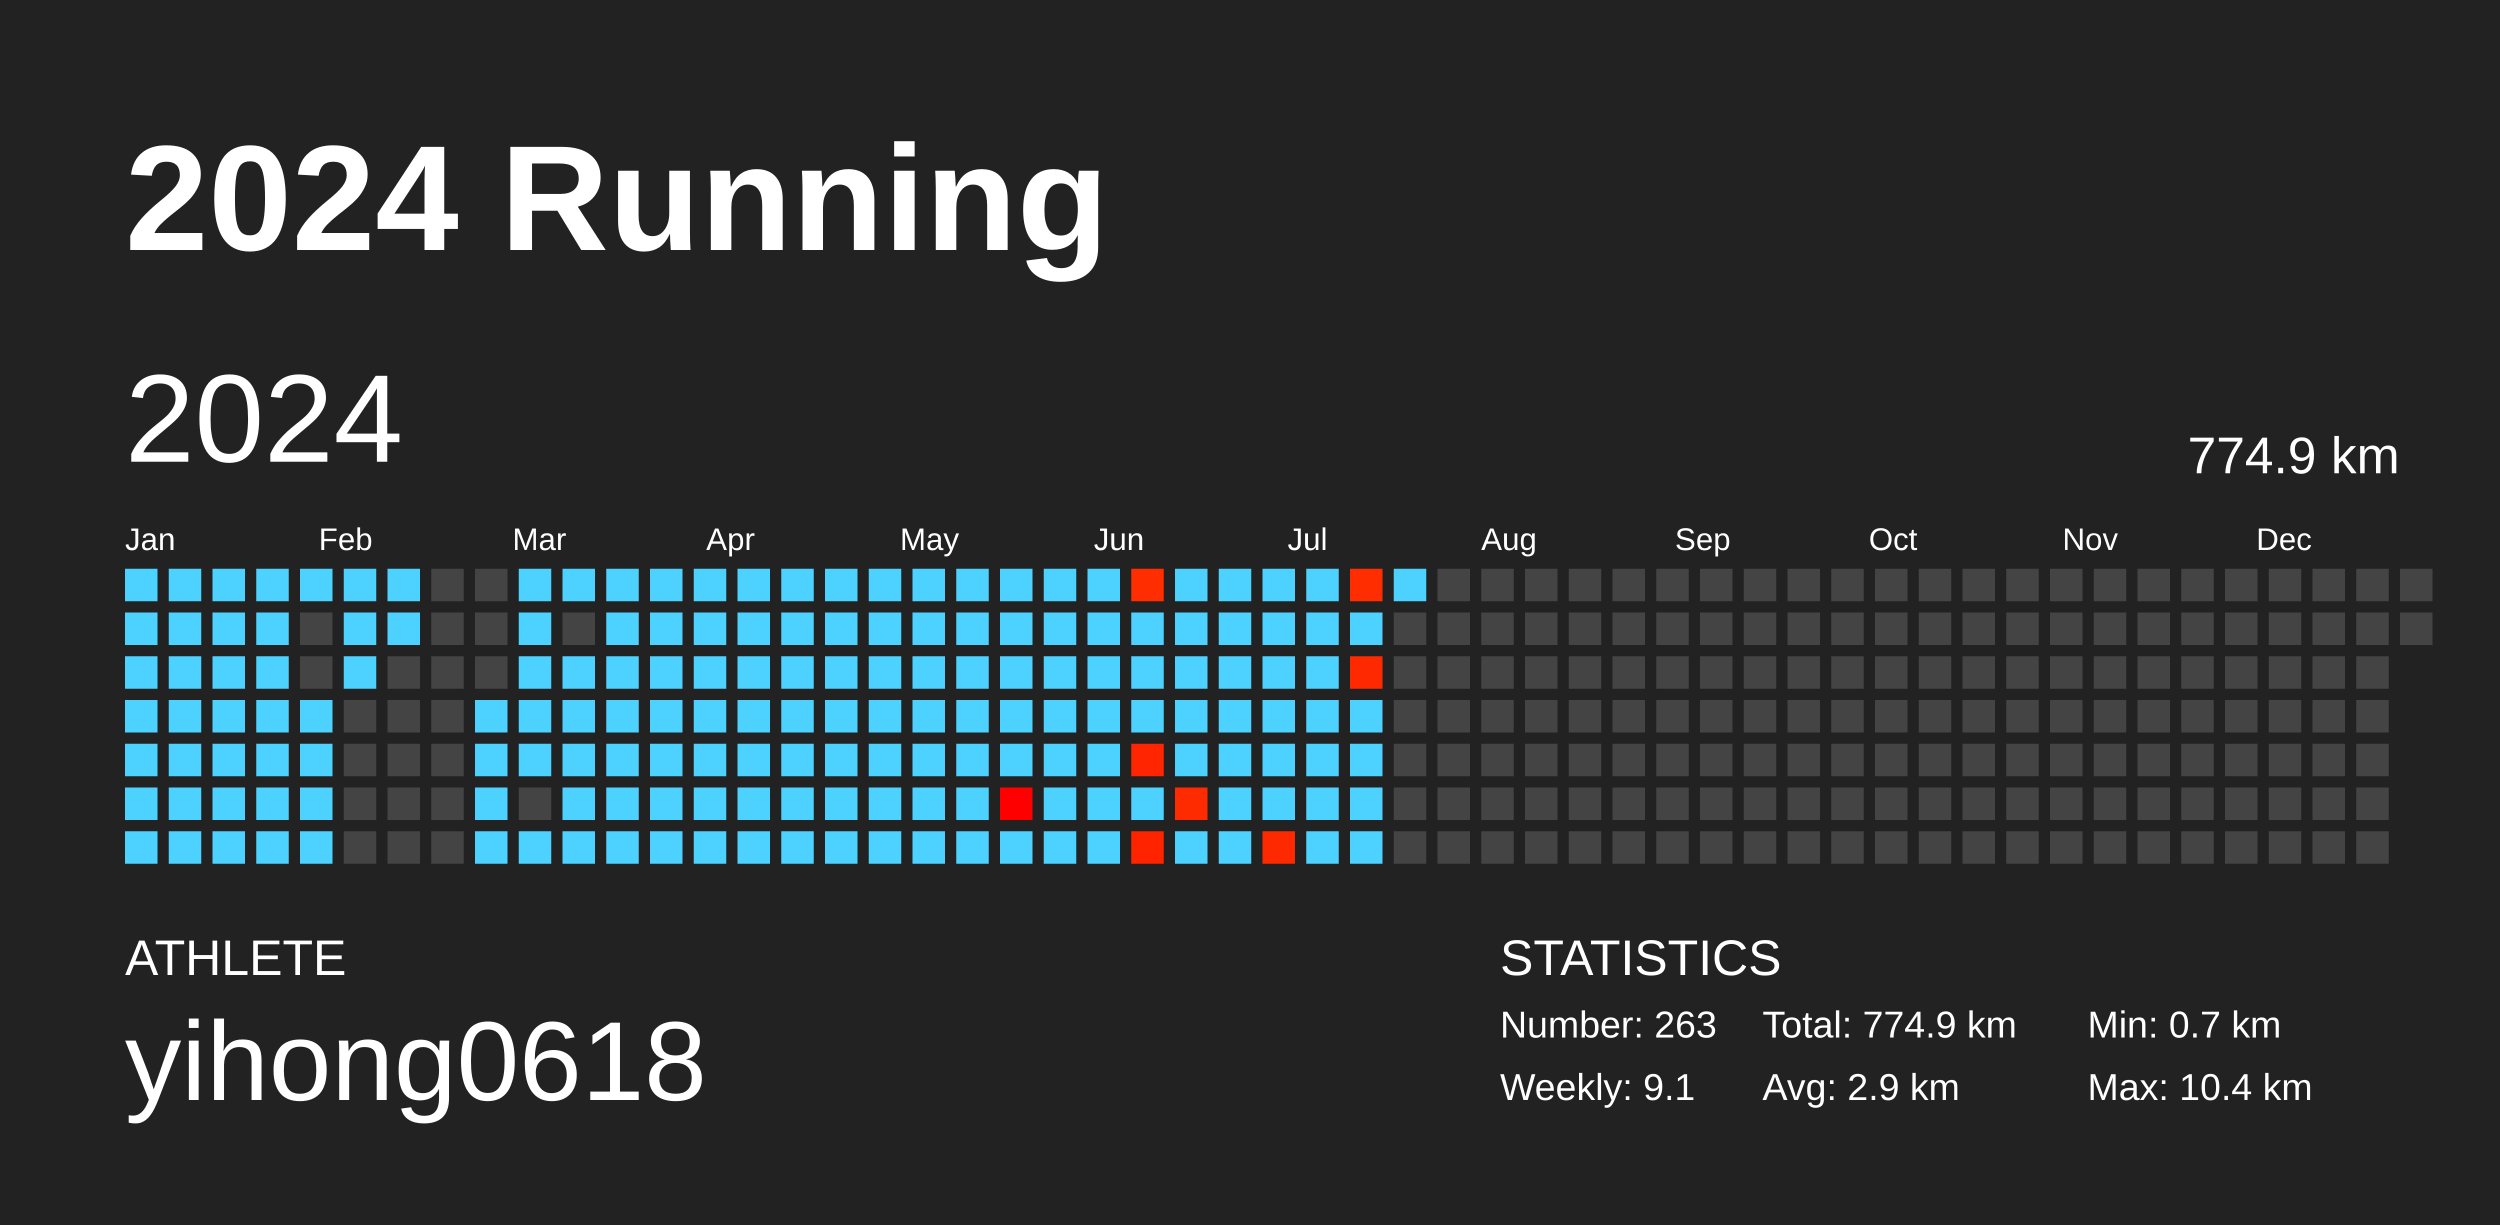
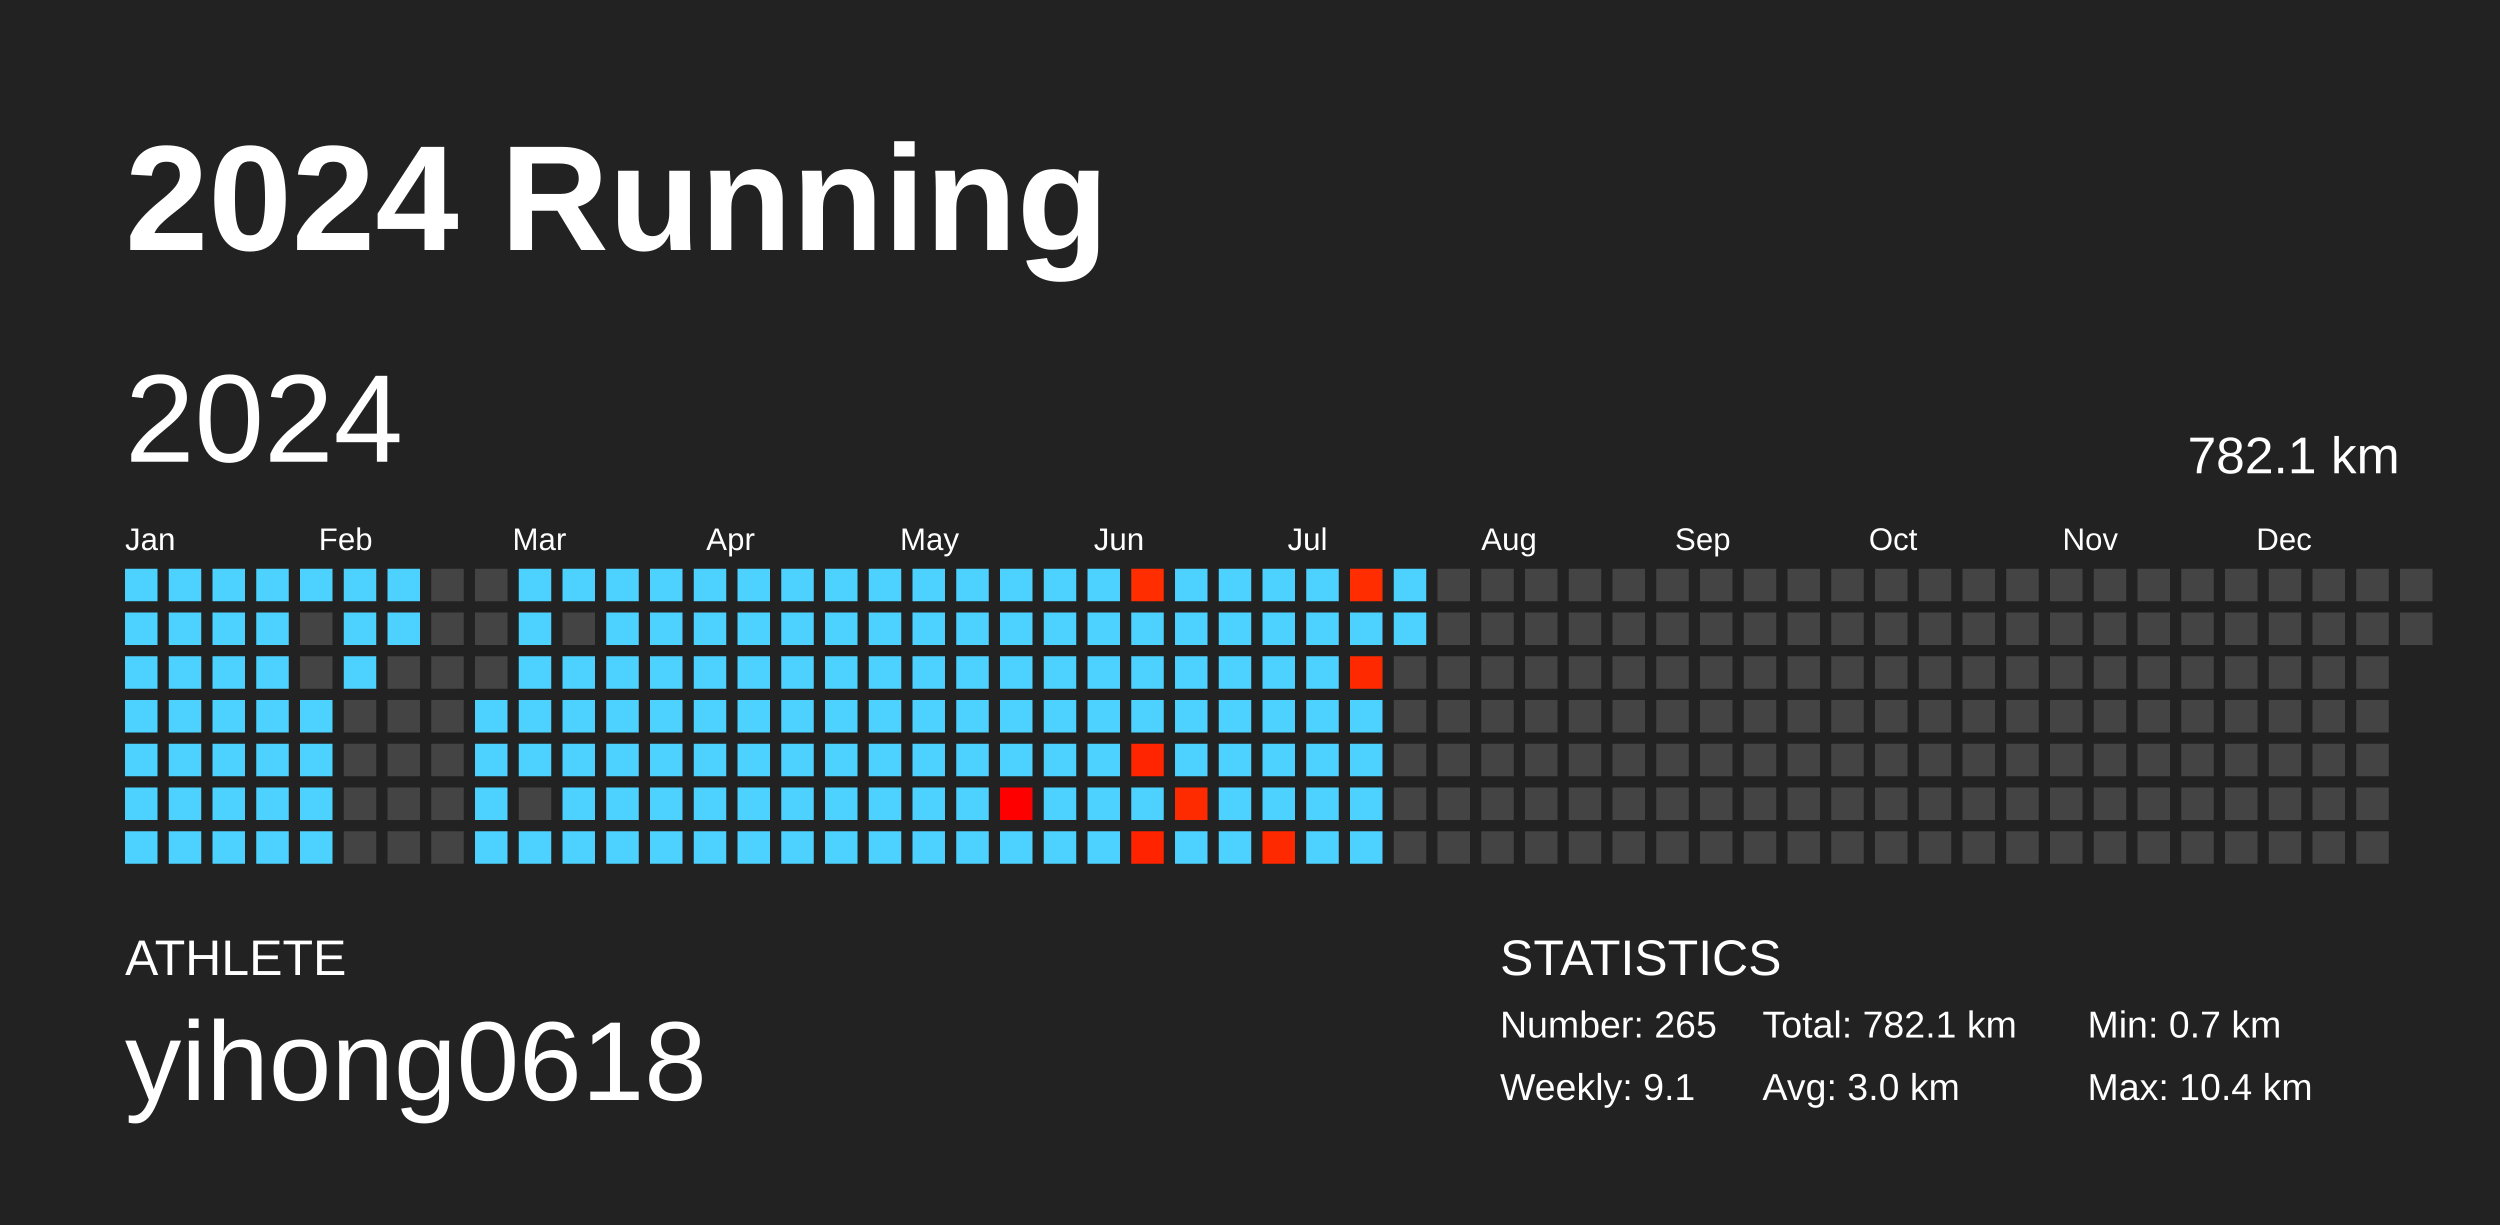
<svg xmlns="http://www.w3.org/2000/svg" baseProfile="full" height="98mm" version="1.1" viewBox="0,0,200,98" width="200mm">
  <defs />
  <rect fill="#222222" height="98" width="200" x="0" y="0" />
  <text fill="#FFFFFF" style="font-size:12px; font-family:Arial; font-weight:bold;" x="10" y="20">2024 Running</text>
  <text fill="#FFFFFF" style="font-size:4px; font-family:Arial" x="10" y="78">ATHLETE</text>
  <text fill="#FFFFFF" style="font-size:9px; font-family:Arial" x="10" y="88">yihong0618</text>
  <text fill="#FFFFFF" style="font-size:4px; font-family:Arial" x="120" y="78">STATISTICS</text>
-   <text fill="#FFFFFF" style="font-size:3px; font-family:Arial" x="120" y="83">Number: 263</text>
+   <text fill="#FFFFFF" style="font-size:3px; font-family:Arial" x="120" y="83">Number: 265</text>
  <text fill="#FFFFFF" style="font-size:3px; font-family:Arial" x="120" y="88">Weekly: 9.1</text>
-   <text fill="#FFFFFF" style="font-size:3px; font-family:Arial" x="141" y="83">Total: 774.9 km</text>
-   <text fill="#FFFFFF" style="font-size:3px; font-family:Arial" x="141" y="88">Avg: 2.9 km</text>
+   <text fill="#FFFFFF" style="font-size:3px; font-family:Arial" x="141" y="83">Total: 782.1 km</text>
+   <text fill="#FFFFFF" style="font-size:3px; font-family:Arial" x="141" y="88">Avg: 3.0 km</text>
  <text fill="#FFFFFF" style="font-size:3px; font-family:Arial" x="167" y="83">Min: 0.7 km</text>
  <text fill="#FFFFFF" style="font-size:3px; font-family:Arial" x="167" y="88">Max: 10.4 km</text>
  <text dominant-baseline="hanging" fill="#FFFFFF" style="font-size:10.0px; font-family:Arial;" x="10" y="30">2024</text>
-   <text dominant-baseline="hanging" fill="#FFFFFF" style="font-size:4.125px; font-family:Arial;" x="175" y="35">774.9 km</text>
+   <text dominant-baseline="hanging" fill="#FFFFFF" style="font-size:4.125px; font-family:Arial;" x="175" y="35">782.1 km</text>
  <text fill="#FFFFFF" style="font-size:2.5px; font-family:Arial" x="10.0" y="44">Jan</text>
  <text fill="#FFFFFF" style="font-size:2.5px; font-family:Arial" x="25.5" y="44">Feb</text>
  <text fill="#FFFFFF" style="font-size:2.5px; font-family:Arial" x="41.0" y="44">Mar</text>
  <text fill="#FFFFFF" style="font-size:2.5px; font-family:Arial" x="56.5" y="44">Apr</text>
  <text fill="#FFFFFF" style="font-size:2.5px; font-family:Arial" x="72.0" y="44">May</text>
  <text fill="#FFFFFF" style="font-size:2.5px; font-family:Arial" x="87.5" y="44">Jun</text>
  <text fill="#FFFFFF" style="font-size:2.5px; font-family:Arial" x="103.0" y="44">Jul</text>
  <text fill="#FFFFFF" style="font-size:2.5px; font-family:Arial" x="118.5" y="44">Aug</text>
  <text fill="#FFFFFF" style="font-size:2.5px; font-family:Arial" x="134.0" y="44">Sep</text>
  <text fill="#FFFFFF" style="font-size:2.5px; font-family:Arial" x="149.5" y="44">Oct</text>
  <text fill="#FFFFFF" style="font-size:2.5px; font-family:Arial" x="165.0" y="44">Nov</text>
  <text fill="#FFFFFF" style="font-size:2.5px; font-family:Arial" x="180.5" y="44">Dec</text>
  <rect fill="#4dd2ff" height="2.6" width="2.6" x="10.0" y="45.5" />
  <rect fill="#4dd2ff" height="2.6" width="2.6" x="10.0" y="49.0" />
  <rect fill="#4dd2ff" height="2.6" width="2.6" x="10.0" y="52.5" />
  <rect fill="#4dd2ff" height="2.6" width="2.6" x="10.0" y="56.0" />
  <rect fill="#4dd2ff" height="2.6" width="2.6" x="10.0" y="59.5" />
  <rect fill="#4dd2ff" height="2.6" width="2.6" x="10.0" y="63.0" />
  <rect fill="#4dd2ff" height="2.6" width="2.6" x="10.0" y="66.5" />
  <rect fill="#4dd2ff" height="2.6" width="2.6" x="13.5" y="45.5" />
  <rect fill="#4dd2ff" height="2.6" width="2.6" x="13.5" y="49.0" />
  <rect fill="#4dd2ff" height="2.6" width="2.6" x="13.5" y="52.5" />
  <rect fill="#4dd2ff" height="2.6" width="2.6" x="13.5" y="56.0" />
  <rect fill="#4dd2ff" height="2.6" width="2.6" x="13.5" y="59.5" />
  <rect fill="#4dd2ff" height="2.6" width="2.6" x="13.5" y="63.0" />
  <rect fill="#4dd2ff" height="2.6" width="2.6" x="13.5" y="66.5" />
  <rect fill="#4dd2ff" height="2.6" width="2.6" x="17.0" y="45.5" />
  <rect fill="#4dd2ff" height="2.6" width="2.6" x="17.0" y="49.0" />
  <rect fill="#4dd2ff" height="2.6" width="2.6" x="17.0" y="52.5" />
  <rect fill="#4dd2ff" height="2.6" width="2.6" x="17.0" y="56.0" />
  <rect fill="#4dd2ff" height="2.6" width="2.6" x="17.0" y="59.5" />
  <rect fill="#4dd2ff" height="2.6" width="2.6" x="17.0" y="63.0" />
  <rect fill="#4dd2ff" height="2.6" width="2.6" x="17.0" y="66.5" />
  <rect fill="#4dd2ff" height="2.6" width="2.6" x="20.5" y="45.5" />
  <rect fill="#4dd2ff" height="2.6" width="2.6" x="20.5" y="49.0" />
  <rect fill="#4dd2ff" height="2.6" width="2.6" x="20.5" y="52.5" />
  <rect fill="#4dd2ff" height="2.6" width="2.6" x="20.5" y="56.0" />
  <rect fill="#4dd2ff" height="2.6" width="2.6" x="20.5" y="59.5" />
  <rect fill="#4dd2ff" height="2.6" width="2.6" x="20.5" y="63.0" />
  <rect fill="#4dd2ff" height="2.6" width="2.6" x="20.5" y="66.5" />
  <rect fill="#4dd2ff" height="2.6" width="2.6" x="24.0" y="45.5" />
  <rect fill="#444444" height="2.6" width="2.6" x="24.0" y="49.0" />
  <rect fill="#444444" height="2.6" width="2.6" x="24.0" y="52.5" />
  <rect fill="#4dd2ff" height="2.6" width="2.6" x="24.0" y="56.0" />
  <rect fill="#4dd2ff" height="2.6" width="2.6" x="24.0" y="59.5" />
  <rect fill="#4dd2ff" height="2.6" width="2.6" x="24.0" y="63.0" />
  <rect fill="#4dd2ff" height="2.6" width="2.6" x="24.0" y="66.5" />
  <rect fill="#4dd2ff" height="2.6" width="2.6" x="27.5" y="45.5" />
  <rect fill="#4dd2ff" height="2.6" width="2.6" x="27.5" y="49.0" />
  <rect fill="#4dd2ff" height="2.6" width="2.6" x="27.5" y="52.5" />
  <rect fill="#444444" height="2.6" width="2.6" x="27.5" y="56.0" />
  <rect fill="#444444" height="2.6" width="2.6" x="27.5" y="59.5" />
  <rect fill="#444444" height="2.6" width="2.6" x="27.5" y="63.0" />
  <rect fill="#444444" height="2.6" width="2.6" x="27.5" y="66.5" />
  <rect fill="#4dd2ff" height="2.6" width="2.6" x="31.0" y="45.5" />
  <rect fill="#4dd2ff" height="2.6" width="2.6" x="31.0" y="49.0" />
  <rect fill="#444444" height="2.6" width="2.6" x="31.0" y="52.5" />
  <rect fill="#444444" height="2.6" width="2.6" x="31.0" y="56.0" />
  <rect fill="#444444" height="2.6" width="2.6" x="31.0" y="59.5" />
  <rect fill="#444444" height="2.6" width="2.6" x="31.0" y="63.0" />
  <rect fill="#444444" height="2.6" width="2.6" x="31.0" y="66.5" />
  <rect fill="#444444" height="2.6" width="2.6" x="34.5" y="45.5" />
  <rect fill="#444444" height="2.6" width="2.6" x="34.5" y="49.0" />
  <rect fill="#444444" height="2.6" width="2.6" x="34.5" y="52.5" />
  <rect fill="#444444" height="2.6" width="2.6" x="34.5" y="56.0" />
  <rect fill="#444444" height="2.6" width="2.6" x="34.5" y="59.5" />
  <rect fill="#444444" height="2.6" width="2.6" x="34.5" y="63.0" />
  <rect fill="#444444" height="2.6" width="2.6" x="34.5" y="66.5" />
  <rect fill="#444444" height="2.6" width="2.6" x="38.0" y="45.5" />
  <rect fill="#444444" height="2.6" width="2.6" x="38.0" y="49.0" />
  <rect fill="#444444" height="2.6" width="2.6" x="38.0" y="52.5" />
  <rect fill="#4dd2ff" height="2.6" width="2.6" x="38.0" y="56.0" />
  <rect fill="#4dd2ff" height="2.6" width="2.6" x="38.0" y="59.5" />
  <rect fill="#4dd2ff" height="2.6" width="2.6" x="38.0" y="63.0" />
  <rect fill="#4dd2ff" height="2.6" width="2.6" x="38.0" y="66.5" />
  <rect fill="#4dd2ff" height="2.6" width="2.6" x="41.5" y="45.5" />
  <rect fill="#4dd2ff" height="2.6" width="2.6" x="41.5" y="49.0" />
  <rect fill="#4dd2ff" height="2.6" width="2.6" x="41.5" y="52.5" />
  <rect fill="#4dd2ff" height="2.6" width="2.6" x="41.5" y="56.0" />
  <rect fill="#4dd2ff" height="2.6" width="2.6" x="41.5" y="59.5" />
  <rect fill="#444444" height="2.6" width="2.6" x="41.5" y="63.0" />
  <rect fill="#4dd2ff" height="2.6" width="2.6" x="41.5" y="66.5" />
  <rect fill="#4dd2ff" height="2.6" width="2.6" x="45.0" y="45.5" />
  <rect fill="#444444" height="2.6" width="2.6" x="45.0" y="49.0" />
  <rect fill="#4dd2ff" height="2.6" width="2.6" x="45.0" y="52.5" />
  <rect fill="#4dd2ff" height="2.6" width="2.6" x="45.0" y="56.0" />
  <rect fill="#4dd2ff" height="2.6" width="2.6" x="45.0" y="59.5" />
  <rect fill="#4dd2ff" height="2.6" width="2.6" x="45.0" y="63.0" />
  <rect fill="#4dd2ff" height="2.6" width="2.6" x="45.0" y="66.5" />
  <rect fill="#4dd2ff" height="2.6" width="2.6" x="48.5" y="45.5" />
  <rect fill="#4dd2ff" height="2.6" width="2.6" x="48.5" y="49.0" />
  <rect fill="#4dd2ff" height="2.6" width="2.6" x="48.5" y="52.5" />
  <rect fill="#4dd2ff" height="2.6" width="2.6" x="48.5" y="56.0" />
  <rect fill="#4dd2ff" height="2.6" width="2.6" x="48.5" y="59.5" />
  <rect fill="#4dd2ff" height="2.6" width="2.6" x="48.5" y="63.0" />
  <rect fill="#4dd2ff" height="2.6" width="2.6" x="48.5" y="66.5" />
  <rect fill="#4dd2ff" height="2.6" width="2.6" x="52.0" y="45.5" />
  <rect fill="#4dd2ff" height="2.6" width="2.6" x="52.0" y="49.0" />
  <rect fill="#4dd2ff" height="2.6" width="2.6" x="52.0" y="52.5" />
  <rect fill="#4dd2ff" height="2.6" width="2.6" x="52.0" y="56.0" />
  <rect fill="#4dd2ff" height="2.6" width="2.6" x="52.0" y="59.5" />
  <rect fill="#4dd2ff" height="2.6" width="2.6" x="52.0" y="63.0" />
  <rect fill="#4dd2ff" height="2.6" width="2.6" x="52.0" y="66.5" />
  <rect fill="#4dd2ff" height="2.6" width="2.6" x="55.5" y="45.5" />
  <rect fill="#4dd2ff" height="2.6" width="2.6" x="55.5" y="49.0" />
  <rect fill="#4dd2ff" height="2.6" width="2.6" x="55.5" y="52.5" />
  <rect fill="#4dd2ff" height="2.6" width="2.6" x="55.5" y="56.0" />
  <rect fill="#4dd2ff" height="2.6" width="2.6" x="55.5" y="59.5" />
  <rect fill="#4dd2ff" height="2.6" width="2.6" x="55.5" y="63.0" />
  <rect fill="#4dd2ff" height="2.6" width="2.6" x="55.5" y="66.5" />
  <rect fill="#4dd2ff" height="2.6" width="2.6" x="59.0" y="45.5" />
  <rect fill="#4dd2ff" height="2.6" width="2.6" x="59.0" y="49.0" />
  <rect fill="#4dd2ff" height="2.6" width="2.6" x="59.0" y="52.5" />
  <rect fill="#4dd2ff" height="2.6" width="2.6" x="59.0" y="56.0" />
  <rect fill="#4dd2ff" height="2.6" width="2.6" x="59.0" y="59.5" />
  <rect fill="#4dd2ff" height="2.6" width="2.6" x="59.0" y="63.0" />
  <rect fill="#4dd2ff" height="2.6" width="2.6" x="59.0" y="66.5" />
  <rect fill="#4dd2ff" height="2.6" width="2.6" x="62.5" y="45.5" />
  <rect fill="#4dd2ff" height="2.6" width="2.6" x="62.5" y="49.0" />
  <rect fill="#4dd2ff" height="2.6" width="2.6" x="62.5" y="52.5" />
  <rect fill="#4dd2ff" height="2.6" width="2.6" x="62.5" y="56.0" />
  <rect fill="#4dd2ff" height="2.6" width="2.6" x="62.5" y="59.5" />
  <rect fill="#4dd2ff" height="2.6" width="2.6" x="62.5" y="63.0" />
  <rect fill="#4dd2ff" height="2.6" width="2.6" x="62.5" y="66.5" />
  <rect fill="#4dd2ff" height="2.6" width="2.6" x="66.0" y="45.5" />
  <rect fill="#4dd2ff" height="2.6" width="2.6" x="66.0" y="49.0" />
  <rect fill="#4dd2ff" height="2.6" width="2.6" x="66.0" y="52.5" />
  <rect fill="#4dd2ff" height="2.6" width="2.6" x="66.0" y="56.0" />
  <rect fill="#4dd2ff" height="2.6" width="2.6" x="66.0" y="59.5" />
  <rect fill="#4dd2ff" height="2.6" width="2.6" x="66.0" y="63.0" />
  <rect fill="#4dd2ff" height="2.6" width="2.6" x="66.0" y="66.5" />
  <rect fill="#4dd2ff" height="2.6" width="2.6" x="69.5" y="45.5" />
  <rect fill="#4dd2ff" height="2.6" width="2.6" x="69.5" y="49.0" />
  <rect fill="#4dd2ff" height="2.6" width="2.6" x="69.5" y="52.5" />
  <rect fill="#4dd2ff" height="2.6" width="2.6" x="69.5" y="56.0" />
  <rect fill="#4dd2ff" height="2.6" width="2.6" x="69.5" y="59.5" />
  <rect fill="#4dd2ff" height="2.6" width="2.6" x="69.5" y="63.0" />
  <rect fill="#4dd2ff" height="2.6" width="2.6" x="69.5" y="66.5" />
  <rect fill="#4dd2ff" height="2.6" width="2.6" x="73.0" y="45.5" />
  <rect fill="#4dd2ff" height="2.6" width="2.6" x="73.0" y="49.0" />
  <rect fill="#4dd2ff" height="2.6" width="2.6" x="73.0" y="52.5" />
  <rect fill="#4dd2ff" height="2.6" width="2.6" x="73.0" y="56.0" />
  <rect fill="#4dd2ff" height="2.6" width="2.6" x="73.0" y="59.5" />
  <rect fill="#4dd2ff" height="2.6" width="2.6" x="73.0" y="63.0" />
  <rect fill="#4dd2ff" height="2.6" width="2.6" x="73.0" y="66.5" />
  <rect fill="#4dd2ff" height="2.6" width="2.6" x="76.5" y="45.5" />
  <rect fill="#4dd2ff" height="2.6" width="2.6" x="76.5" y="49.0" />
  <rect fill="#4dd2ff" height="2.6" width="2.6" x="76.5" y="52.5" />
  <rect fill="#4dd2ff" height="2.6" width="2.6" x="76.5" y="56.0" />
  <rect fill="#4dd2ff" height="2.6" width="2.6" x="76.5" y="59.5" />
  <rect fill="#4dd2ff" height="2.6" width="2.6" x="76.5" y="63.0" />
  <rect fill="#4dd2ff" height="2.6" width="2.6" x="76.5" y="66.5" />
  <rect fill="#4dd2ff" height="2.6" width="2.6" x="80.0" y="45.5" />
  <rect fill="#4dd2ff" height="2.6" width="2.6" x="80.0" y="49.0" />
  <rect fill="#4dd2ff" height="2.6" width="2.6" x="80.0" y="52.5" />
  <rect fill="#4dd2ff" height="2.6" width="2.6" x="80.0" y="56.0" />
  <rect fill="#4dd2ff" height="2.6" width="2.6" x="80.0" y="59.5" />
  <rect fill="#ff0000" height="2.6" width="2.6" x="80.0" y="63.0" />
  <rect fill="#4dd2ff" height="2.6" width="2.6" x="80.0" y="66.5" />
  <rect fill="#4dd2ff" height="2.6" width="2.6" x="83.5" y="45.5" />
  <rect fill="#4dd2ff" height="2.6" width="2.6" x="83.5" y="49.0" />
  <rect fill="#4dd2ff" height="2.6" width="2.6" x="83.5" y="52.5" />
  <rect fill="#4dd2ff" height="2.6" width="2.6" x="83.5" y="56.0" />
  <rect fill="#4dd2ff" height="2.6" width="2.6" x="83.5" y="59.5" />
  <rect fill="#4dd2ff" height="2.6" width="2.6" x="83.5" y="63.0" />
  <rect fill="#4dd2ff" height="2.6" width="2.6" x="83.5" y="66.5" />
  <rect fill="#4dd2ff" height="2.6" width="2.6" x="87.0" y="45.5" />
  <rect fill="#4dd2ff" height="2.6" width="2.6" x="87.0" y="49.0" />
  <rect fill="#4dd2ff" height="2.6" width="2.6" x="87.0" y="52.5" />
  <rect fill="#4dd2ff" height="2.6" width="2.6" x="87.0" y="56.0" />
  <rect fill="#4dd2ff" height="2.6" width="2.6" x="87.0" y="59.5" />
  <rect fill="#4dd2ff" height="2.6" width="2.6" x="87.0" y="63.0" />
  <rect fill="#4dd2ff" height="2.6" width="2.6" x="87.0" y="66.5" />
  <rect fill="#ff2d00" height="2.6" width="2.6" x="90.5" y="45.5" />
  <rect fill="#4dd2ff" height="2.6" width="2.6" x="90.5" y="49.0" />
  <rect fill="#4dd2ff" height="2.6" width="2.6" x="90.5" y="52.5" />
  <rect fill="#4dd2ff" height="2.6" width="2.6" x="90.5" y="56.0" />
  <rect fill="#ff2500" height="2.6" width="2.6" x="90.5" y="59.5" />
  <rect fill="#4dd2ff" height="2.6" width="2.6" x="90.5" y="63.0" />
  <rect fill="#ff2300" height="2.6" width="2.6" x="90.5" y="66.5" />
  <rect fill="#4dd2ff" height="2.6" width="2.6" x="94.0" y="45.5" />
  <rect fill="#4dd2ff" height="2.6" width="2.6" x="94.0" y="49.0" />
  <rect fill="#4dd2ff" height="2.6" width="2.6" x="94.0" y="52.5" />
  <rect fill="#4dd2ff" height="2.6" width="2.6" x="94.0" y="56.0" />
  <rect fill="#4dd2ff" height="2.6" width="2.6" x="94.0" y="59.5" />
  <rect fill="#ff2b00" height="2.6" width="2.6" x="94.0" y="63.0" />
  <rect fill="#4dd2ff" height="2.6" width="2.6" x="94.0" y="66.5" />
  <rect fill="#4dd2ff" height="2.6" width="2.6" x="97.5" y="45.5" />
  <rect fill="#4dd2ff" height="2.6" width="2.6" x="97.5" y="49.0" />
  <rect fill="#4dd2ff" height="2.6" width="2.6" x="97.5" y="52.5" />
  <rect fill="#4dd2ff" height="2.6" width="2.6" x="97.5" y="56.0" />
  <rect fill="#4dd2ff" height="2.6" width="2.6" x="97.5" y="59.5" />
  <rect fill="#4dd2ff" height="2.6" width="2.6" x="97.5" y="63.0" />
  <rect fill="#4dd2ff" height="2.6" width="2.6" x="97.5" y="66.5" />
  <rect fill="#4dd2ff" height="2.6" width="2.6" x="101.0" y="45.5" />
  <rect fill="#4dd2ff" height="2.6" width="2.6" x="101.0" y="49.0" />
  <rect fill="#4dd2ff" height="2.6" width="2.6" x="101.0" y="52.5" />
  <rect fill="#4dd2ff" height="2.6" width="2.6" x="101.0" y="56.0" />
  <rect fill="#4dd2ff" height="2.6" width="2.6" x="101.0" y="59.5" />
  <rect fill="#4dd2ff" height="2.6" width="2.6" x="101.0" y="63.0" />
  <rect fill="#ff2900" height="2.6" width="2.6" x="101.0" y="66.5" />
  <rect fill="#4dd2ff" height="2.6" width="2.6" x="104.5" y="45.5" />
  <rect fill="#4dd2ff" height="2.6" width="2.6" x="104.5" y="49.0" />
  <rect fill="#4dd2ff" height="2.6" width="2.6" x="104.5" y="52.5" />
  <rect fill="#4dd2ff" height="2.6" width="2.6" x="104.5" y="56.0" />
  <rect fill="#4dd2ff" height="2.6" width="2.6" x="104.5" y="59.5" />
  <rect fill="#4dd2ff" height="2.6" width="2.6" x="104.5" y="63.0" />
  <rect fill="#4dd2ff" height="2.6" width="2.6" x="104.5" y="66.5" />
  <rect fill="#ff2d00" height="2.6" width="2.6" x="108.0" y="45.5" />
  <rect fill="#4dd2ff" height="2.6" width="2.6" x="108.0" y="49.0" />
  <rect fill="#ff2900" height="2.6" width="2.6" x="108.0" y="52.5" />
  <rect fill="#4dd2ff" height="2.6" width="2.6" x="108.0" y="56.0" />
  <rect fill="#4dd2ff" height="2.6" width="2.6" x="108.0" y="59.5" />
  <rect fill="#4dd2ff" height="2.6" width="2.6" x="108.0" y="63.0" />
  <rect fill="#4dd2ff" height="2.6" width="2.6" x="108.0" y="66.5" />
  <rect fill="#4dd2ff" height="2.6" width="2.6" x="111.5" y="45.5" />
-   <rect fill="#444444" height="2.6" width="2.6" x="111.5" y="49.0" />
+   <rect fill="#4dd2ff" height="2.6" width="2.6" x="111.5" y="49.0" />
  <rect fill="#444444" height="2.6" width="2.6" x="111.5" y="52.5" />
  <rect fill="#444444" height="2.6" width="2.6" x="111.5" y="56.0" />
  <rect fill="#444444" height="2.6" width="2.6" x="111.5" y="59.5" />
  <rect fill="#444444" height="2.6" width="2.6" x="111.5" y="63.0" />
  <rect fill="#444444" height="2.6" width="2.6" x="111.5" y="66.5" />
  <rect fill="#444444" height="2.6" width="2.6" x="115.0" y="45.5" />
  <rect fill="#444444" height="2.6" width="2.6" x="115.0" y="49.0" />
  <rect fill="#444444" height="2.6" width="2.6" x="115.0" y="52.5" />
  <rect fill="#444444" height="2.6" width="2.6" x="115.0" y="56.0" />
  <rect fill="#444444" height="2.6" width="2.6" x="115.0" y="59.5" />
  <rect fill="#444444" height="2.6" width="2.6" x="115.0" y="63.0" />
  <rect fill="#444444" height="2.6" width="2.6" x="115.0" y="66.5" />
  <rect fill="#444444" height="2.6" width="2.6" x="118.5" y="45.5" />
  <rect fill="#444444" height="2.6" width="2.6" x="118.5" y="49.0" />
  <rect fill="#444444" height="2.6" width="2.6" x="118.5" y="52.5" />
  <rect fill="#444444" height="2.6" width="2.6" x="118.5" y="56.0" />
  <rect fill="#444444" height="2.6" width="2.6" x="118.5" y="59.5" />
  <rect fill="#444444" height="2.6" width="2.6" x="118.5" y="63.0" />
  <rect fill="#444444" height="2.6" width="2.6" x="118.5" y="66.5" />
  <rect fill="#444444" height="2.6" width="2.6" x="122.0" y="45.5" />
  <rect fill="#444444" height="2.6" width="2.6" x="122.0" y="49.0" />
  <rect fill="#444444" height="2.6" width="2.6" x="122.0" y="52.5" />
  <rect fill="#444444" height="2.6" width="2.6" x="122.0" y="56.0" />
  <rect fill="#444444" height="2.6" width="2.6" x="122.0" y="59.5" />
  <rect fill="#444444" height="2.6" width="2.6" x="122.0" y="63.0" />
  <rect fill="#444444" height="2.6" width="2.6" x="122.0" y="66.5" />
  <rect fill="#444444" height="2.6" width="2.6" x="125.5" y="45.5" />
  <rect fill="#444444" height="2.6" width="2.6" x="125.5" y="49.0" />
  <rect fill="#444444" height="2.6" width="2.6" x="125.5" y="52.5" />
  <rect fill="#444444" height="2.6" width="2.6" x="125.5" y="56.0" />
  <rect fill="#444444" height="2.6" width="2.6" x="125.5" y="59.5" />
  <rect fill="#444444" height="2.6" width="2.6" x="125.5" y="63.0" />
  <rect fill="#444444" height="2.6" width="2.6" x="125.5" y="66.5" />
  <rect fill="#444444" height="2.6" width="2.6" x="129.0" y="45.5" />
  <rect fill="#444444" height="2.6" width="2.6" x="129.0" y="49.0" />
  <rect fill="#444444" height="2.6" width="2.6" x="129.0" y="52.5" />
  <rect fill="#444444" height="2.6" width="2.6" x="129.0" y="56.0" />
  <rect fill="#444444" height="2.6" width="2.6" x="129.0" y="59.5" />
  <rect fill="#444444" height="2.6" width="2.6" x="129.0" y="63.0" />
  <rect fill="#444444" height="2.6" width="2.6" x="129.0" y="66.5" />
  <rect fill="#444444" height="2.6" width="2.6" x="132.5" y="45.5" />
  <rect fill="#444444" height="2.6" width="2.6" x="132.5" y="49.0" />
  <rect fill="#444444" height="2.6" width="2.6" x="132.5" y="52.5" />
  <rect fill="#444444" height="2.6" width="2.6" x="132.5" y="56.0" />
  <rect fill="#444444" height="2.6" width="2.6" x="132.5" y="59.5" />
  <rect fill="#444444" height="2.6" width="2.6" x="132.5" y="63.0" />
  <rect fill="#444444" height="2.6" width="2.6" x="132.5" y="66.5" />
  <rect fill="#444444" height="2.6" width="2.6" x="136.0" y="45.5" />
  <rect fill="#444444" height="2.6" width="2.6" x="136.0" y="49.0" />
  <rect fill="#444444" height="2.6" width="2.6" x="136.0" y="52.5" />
  <rect fill="#444444" height="2.6" width="2.6" x="136.0" y="56.0" />
  <rect fill="#444444" height="2.6" width="2.6" x="136.0" y="59.5" />
  <rect fill="#444444" height="2.6" width="2.6" x="136.0" y="63.0" />
  <rect fill="#444444" height="2.6" width="2.6" x="136.0" y="66.5" />
  <rect fill="#444444" height="2.6" width="2.6" x="139.5" y="45.5" />
  <rect fill="#444444" height="2.6" width="2.6" x="139.5" y="49.0" />
  <rect fill="#444444" height="2.6" width="2.6" x="139.5" y="52.5" />
  <rect fill="#444444" height="2.6" width="2.6" x="139.5" y="56.0" />
  <rect fill="#444444" height="2.6" width="2.6" x="139.5" y="59.5" />
  <rect fill="#444444" height="2.6" width="2.6" x="139.5" y="63.0" />
  <rect fill="#444444" height="2.6" width="2.6" x="139.5" y="66.5" />
  <rect fill="#444444" height="2.6" width="2.6" x="143.0" y="45.5" />
  <rect fill="#444444" height="2.6" width="2.6" x="143.0" y="49.0" />
  <rect fill="#444444" height="2.6" width="2.6" x="143.0" y="52.5" />
  <rect fill="#444444" height="2.6" width="2.6" x="143.0" y="56.0" />
  <rect fill="#444444" height="2.6" width="2.6" x="143.0" y="59.5" />
  <rect fill="#444444" height="2.6" width="2.6" x="143.0" y="63.0" />
  <rect fill="#444444" height="2.6" width="2.6" x="143.0" y="66.5" />
  <rect fill="#444444" height="2.6" width="2.6" x="146.5" y="45.5" />
  <rect fill="#444444" height="2.6" width="2.6" x="146.5" y="49.0" />
  <rect fill="#444444" height="2.6" width="2.6" x="146.5" y="52.5" />
  <rect fill="#444444" height="2.6" width="2.6" x="146.5" y="56.0" />
  <rect fill="#444444" height="2.6" width="2.6" x="146.5" y="59.5" />
  <rect fill="#444444" height="2.6" width="2.6" x="146.5" y="63.0" />
  <rect fill="#444444" height="2.6" width="2.6" x="146.5" y="66.5" />
  <rect fill="#444444" height="2.6" width="2.6" x="150.0" y="45.5" />
  <rect fill="#444444" height="2.6" width="2.6" x="150.0" y="49.0" />
  <rect fill="#444444" height="2.6" width="2.6" x="150.0" y="52.5" />
  <rect fill="#444444" height="2.6" width="2.6" x="150.0" y="56.0" />
  <rect fill="#444444" height="2.6" width="2.6" x="150.0" y="59.5" />
  <rect fill="#444444" height="2.6" width="2.6" x="150.0" y="63.0" />
  <rect fill="#444444" height="2.6" width="2.6" x="150.0" y="66.5" />
  <rect fill="#444444" height="2.6" width="2.6" x="153.5" y="45.5" />
  <rect fill="#444444" height="2.6" width="2.6" x="153.5" y="49.0" />
  <rect fill="#444444" height="2.6" width="2.6" x="153.5" y="52.5" />
  <rect fill="#444444" height="2.6" width="2.6" x="153.5" y="56.0" />
  <rect fill="#444444" height="2.6" width="2.6" x="153.5" y="59.5" />
  <rect fill="#444444" height="2.6" width="2.6" x="153.5" y="63.0" />
  <rect fill="#444444" height="2.6" width="2.6" x="153.5" y="66.5" />
  <rect fill="#444444" height="2.6" width="2.6" x="157.0" y="45.5" />
  <rect fill="#444444" height="2.6" width="2.6" x="157.0" y="49.0" />
  <rect fill="#444444" height="2.6" width="2.6" x="157.0" y="52.5" />
  <rect fill="#444444" height="2.6" width="2.6" x="157.0" y="56.0" />
  <rect fill="#444444" height="2.6" width="2.6" x="157.0" y="59.5" />
  <rect fill="#444444" height="2.6" width="2.6" x="157.0" y="63.0" />
  <rect fill="#444444" height="2.6" width="2.6" x="157.0" y="66.5" />
  <rect fill="#444444" height="2.6" width="2.6" x="160.5" y="45.5" />
  <rect fill="#444444" height="2.6" width="2.6" x="160.5" y="49.0" />
  <rect fill="#444444" height="2.6" width="2.6" x="160.5" y="52.5" />
  <rect fill="#444444" height="2.6" width="2.6" x="160.5" y="56.0" />
  <rect fill="#444444" height="2.6" width="2.6" x="160.5" y="59.5" />
  <rect fill="#444444" height="2.6" width="2.6" x="160.5" y="63.0" />
  <rect fill="#444444" height="2.6" width="2.6" x="160.5" y="66.5" />
  <rect fill="#444444" height="2.6" width="2.6" x="164.0" y="45.5" />
  <rect fill="#444444" height="2.6" width="2.6" x="164.0" y="49.0" />
  <rect fill="#444444" height="2.6" width="2.6" x="164.0" y="52.5" />
  <rect fill="#444444" height="2.6" width="2.6" x="164.0" y="56.0" />
  <rect fill="#444444" height="2.6" width="2.6" x="164.0" y="59.5" />
  <rect fill="#444444" height="2.6" width="2.6" x="164.0" y="63.0" />
  <rect fill="#444444" height="2.6" width="2.6" x="164.0" y="66.5" />
  <rect fill="#444444" height="2.6" width="2.6" x="167.5" y="45.5" />
  <rect fill="#444444" height="2.6" width="2.6" x="167.5" y="49.0" />
  <rect fill="#444444" height="2.6" width="2.6" x="167.5" y="52.5" />
  <rect fill="#444444" height="2.6" width="2.6" x="167.5" y="56.0" />
  <rect fill="#444444" height="2.6" width="2.6" x="167.5" y="59.5" />
  <rect fill="#444444" height="2.6" width="2.6" x="167.5" y="63.0" />
  <rect fill="#444444" height="2.6" width="2.6" x="167.5" y="66.5" />
  <rect fill="#444444" height="2.6" width="2.6" x="171.0" y="45.5" />
  <rect fill="#444444" height="2.6" width="2.6" x="171.0" y="49.0" />
  <rect fill="#444444" height="2.6" width="2.6" x="171.0" y="52.5" />
  <rect fill="#444444" height="2.6" width="2.6" x="171.0" y="56.0" />
  <rect fill="#444444" height="2.6" width="2.6" x="171.0" y="59.5" />
  <rect fill="#444444" height="2.6" width="2.6" x="171.0" y="63.0" />
  <rect fill="#444444" height="2.6" width="2.6" x="171.0" y="66.5" />
  <rect fill="#444444" height="2.6" width="2.6" x="174.5" y="45.5" />
  <rect fill="#444444" height="2.6" width="2.6" x="174.5" y="49.0" />
  <rect fill="#444444" height="2.6" width="2.6" x="174.5" y="52.5" />
  <rect fill="#444444" height="2.6" width="2.6" x="174.5" y="56.0" />
  <rect fill="#444444" height="2.6" width="2.6" x="174.5" y="59.5" />
  <rect fill="#444444" height="2.6" width="2.6" x="174.5" y="63.0" />
  <rect fill="#444444" height="2.6" width="2.6" x="174.5" y="66.5" />
  <rect fill="#444444" height="2.6" width="2.6" x="178.0" y="45.5" />
  <rect fill="#444444" height="2.6" width="2.6" x="178.0" y="49.0" />
  <rect fill="#444444" height="2.6" width="2.6" x="178.0" y="52.5" />
  <rect fill="#444444" height="2.6" width="2.6" x="178.0" y="56.0" />
  <rect fill="#444444" height="2.6" width="2.6" x="178.0" y="59.5" />
  <rect fill="#444444" height="2.6" width="2.6" x="178.0" y="63.0" />
  <rect fill="#444444" height="2.6" width="2.6" x="178.0" y="66.5" />
  <rect fill="#444444" height="2.6" width="2.6" x="181.5" y="45.5" />
  <rect fill="#444444" height="2.6" width="2.6" x="181.5" y="49.0" />
  <rect fill="#444444" height="2.6" width="2.6" x="181.5" y="52.5" />
  <rect fill="#444444" height="2.6" width="2.6" x="181.5" y="56.0" />
  <rect fill="#444444" height="2.6" width="2.6" x="181.5" y="59.5" />
  <rect fill="#444444" height="2.6" width="2.6" x="181.5" y="63.0" />
  <rect fill="#444444" height="2.6" width="2.6" x="181.5" y="66.5" />
  <rect fill="#444444" height="2.6" width="2.6" x="185.0" y="45.5" />
  <rect fill="#444444" height="2.6" width="2.6" x="185.0" y="49.0" />
  <rect fill="#444444" height="2.6" width="2.6" x="185.0" y="52.5" />
  <rect fill="#444444" height="2.6" width="2.6" x="185.0" y="56.0" />
  <rect fill="#444444" height="2.6" width="2.6" x="185.0" y="59.5" />
  <rect fill="#444444" height="2.6" width="2.6" x="185.0" y="63.0" />
  <rect fill="#444444" height="2.6" width="2.6" x="185.0" y="66.5" />
  <rect fill="#444444" height="2.6" width="2.6" x="188.5" y="45.5" />
  <rect fill="#444444" height="2.6" width="2.6" x="188.5" y="49.0" />
  <rect fill="#444444" height="2.6" width="2.6" x="188.5" y="52.5" />
  <rect fill="#444444" height="2.6" width="2.6" x="188.5" y="56.0" />
  <rect fill="#444444" height="2.6" width="2.6" x="188.5" y="59.5" />
  <rect fill="#444444" height="2.6" width="2.6" x="188.5" y="63.0" />
  <rect fill="#444444" height="2.6" width="2.6" x="188.5" y="66.5" />
  <rect fill="#444444" height="2.6" width="2.6" x="192.0" y="45.5" />
  <rect fill="#444444" height="2.6" width="2.6" x="192.0" y="49.0" />
</svg>
